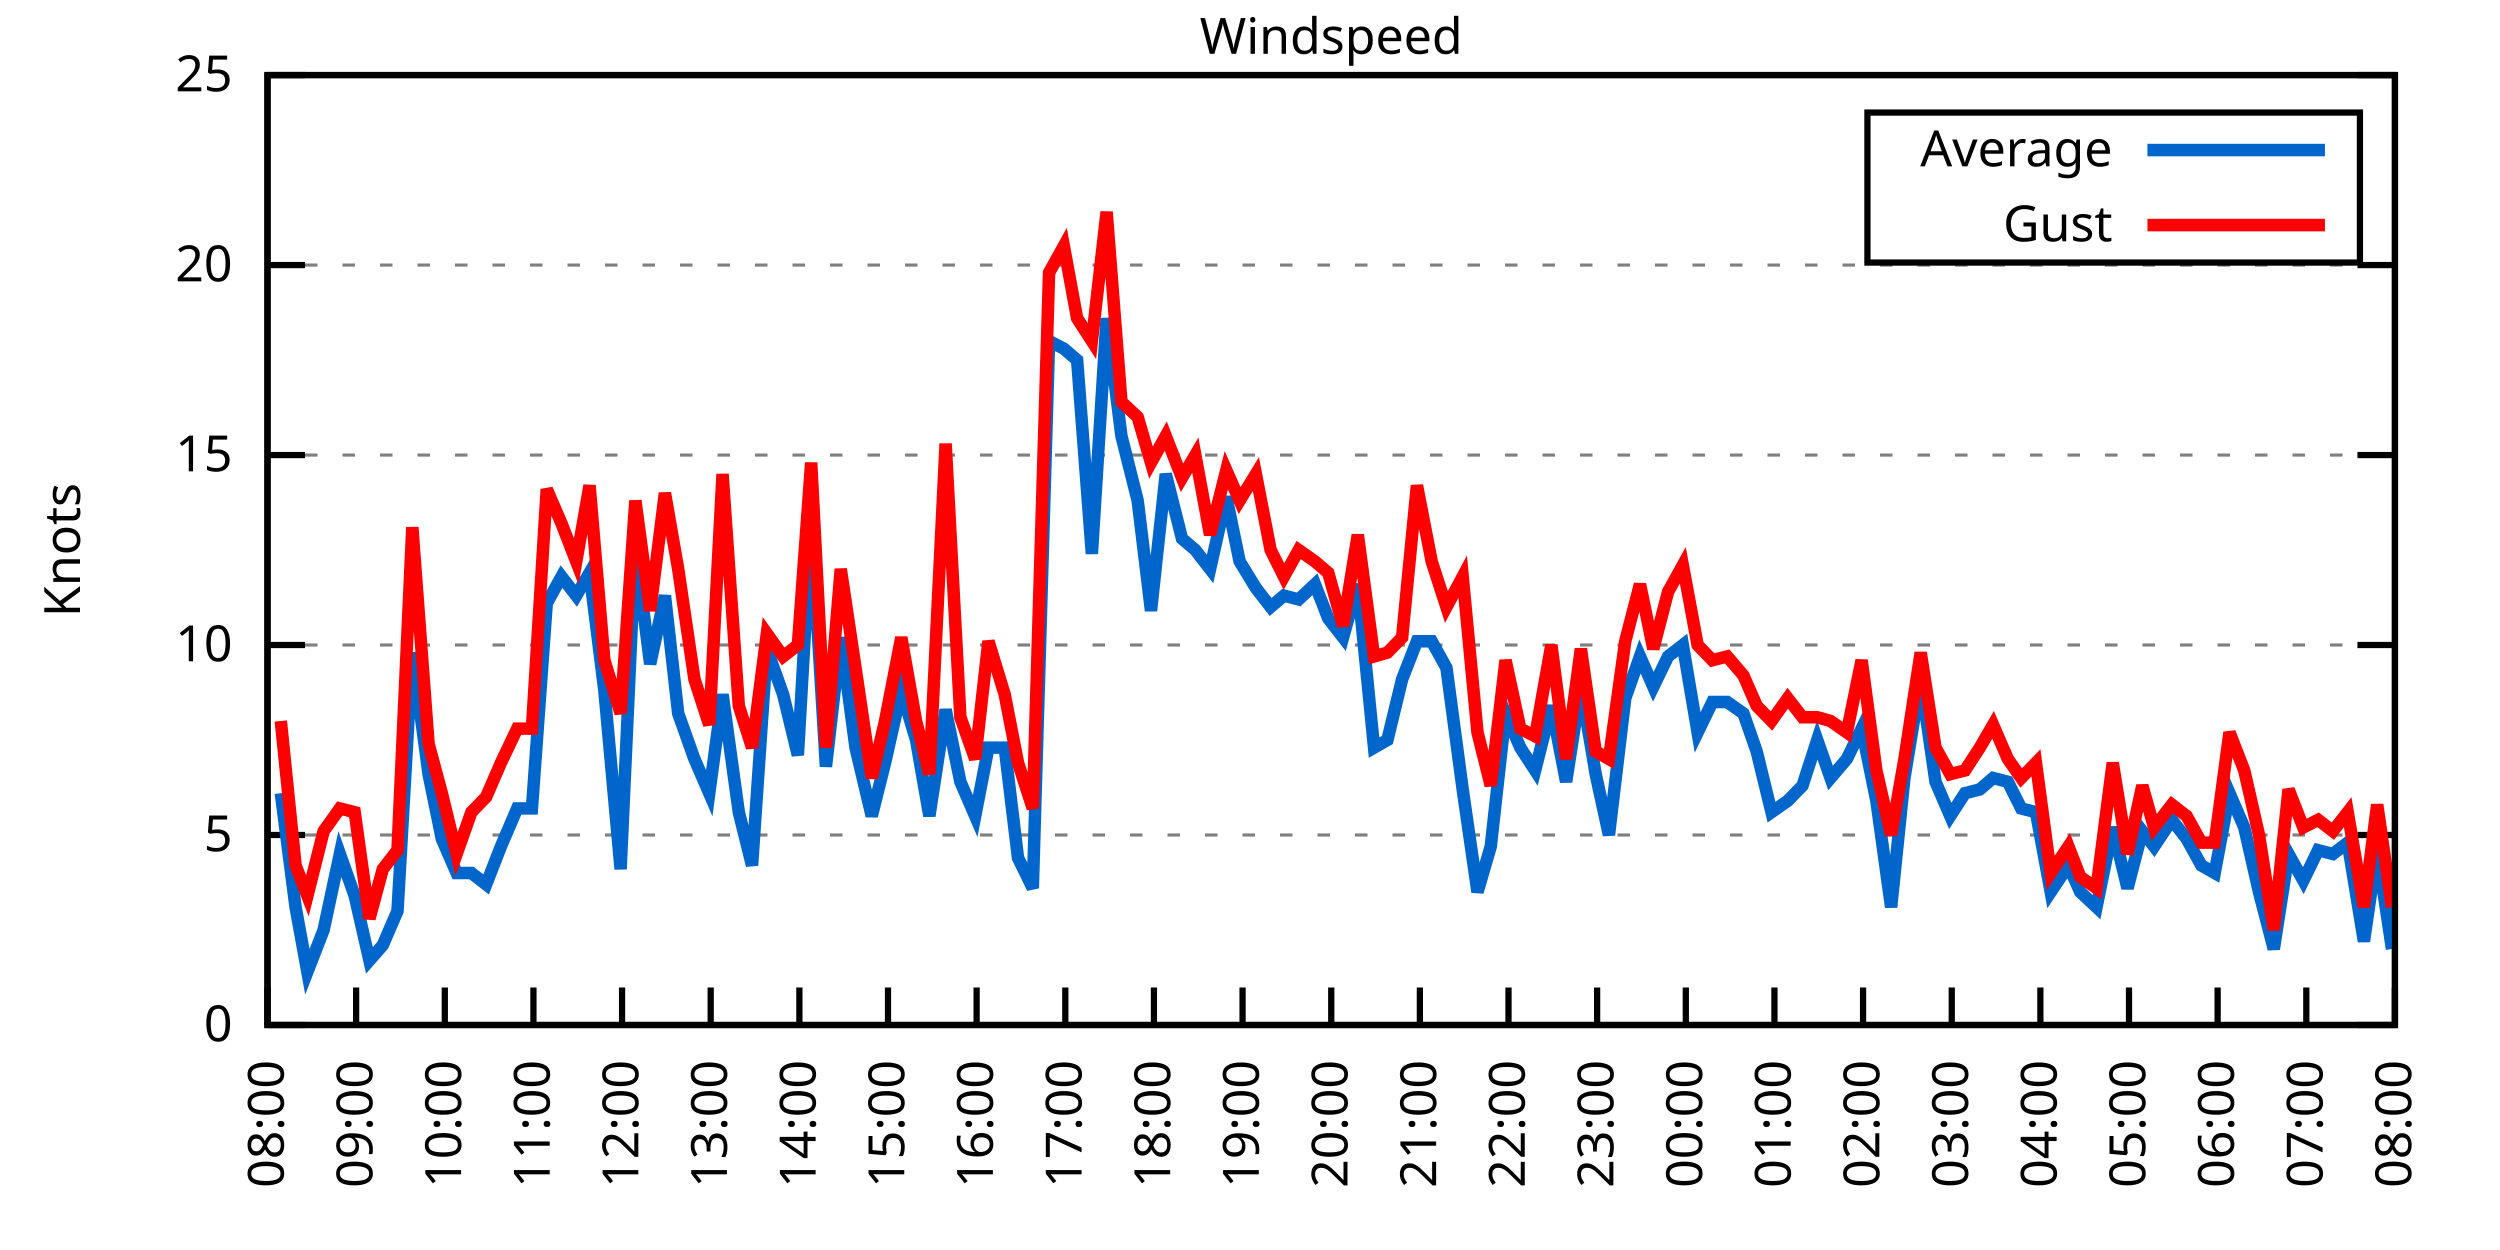
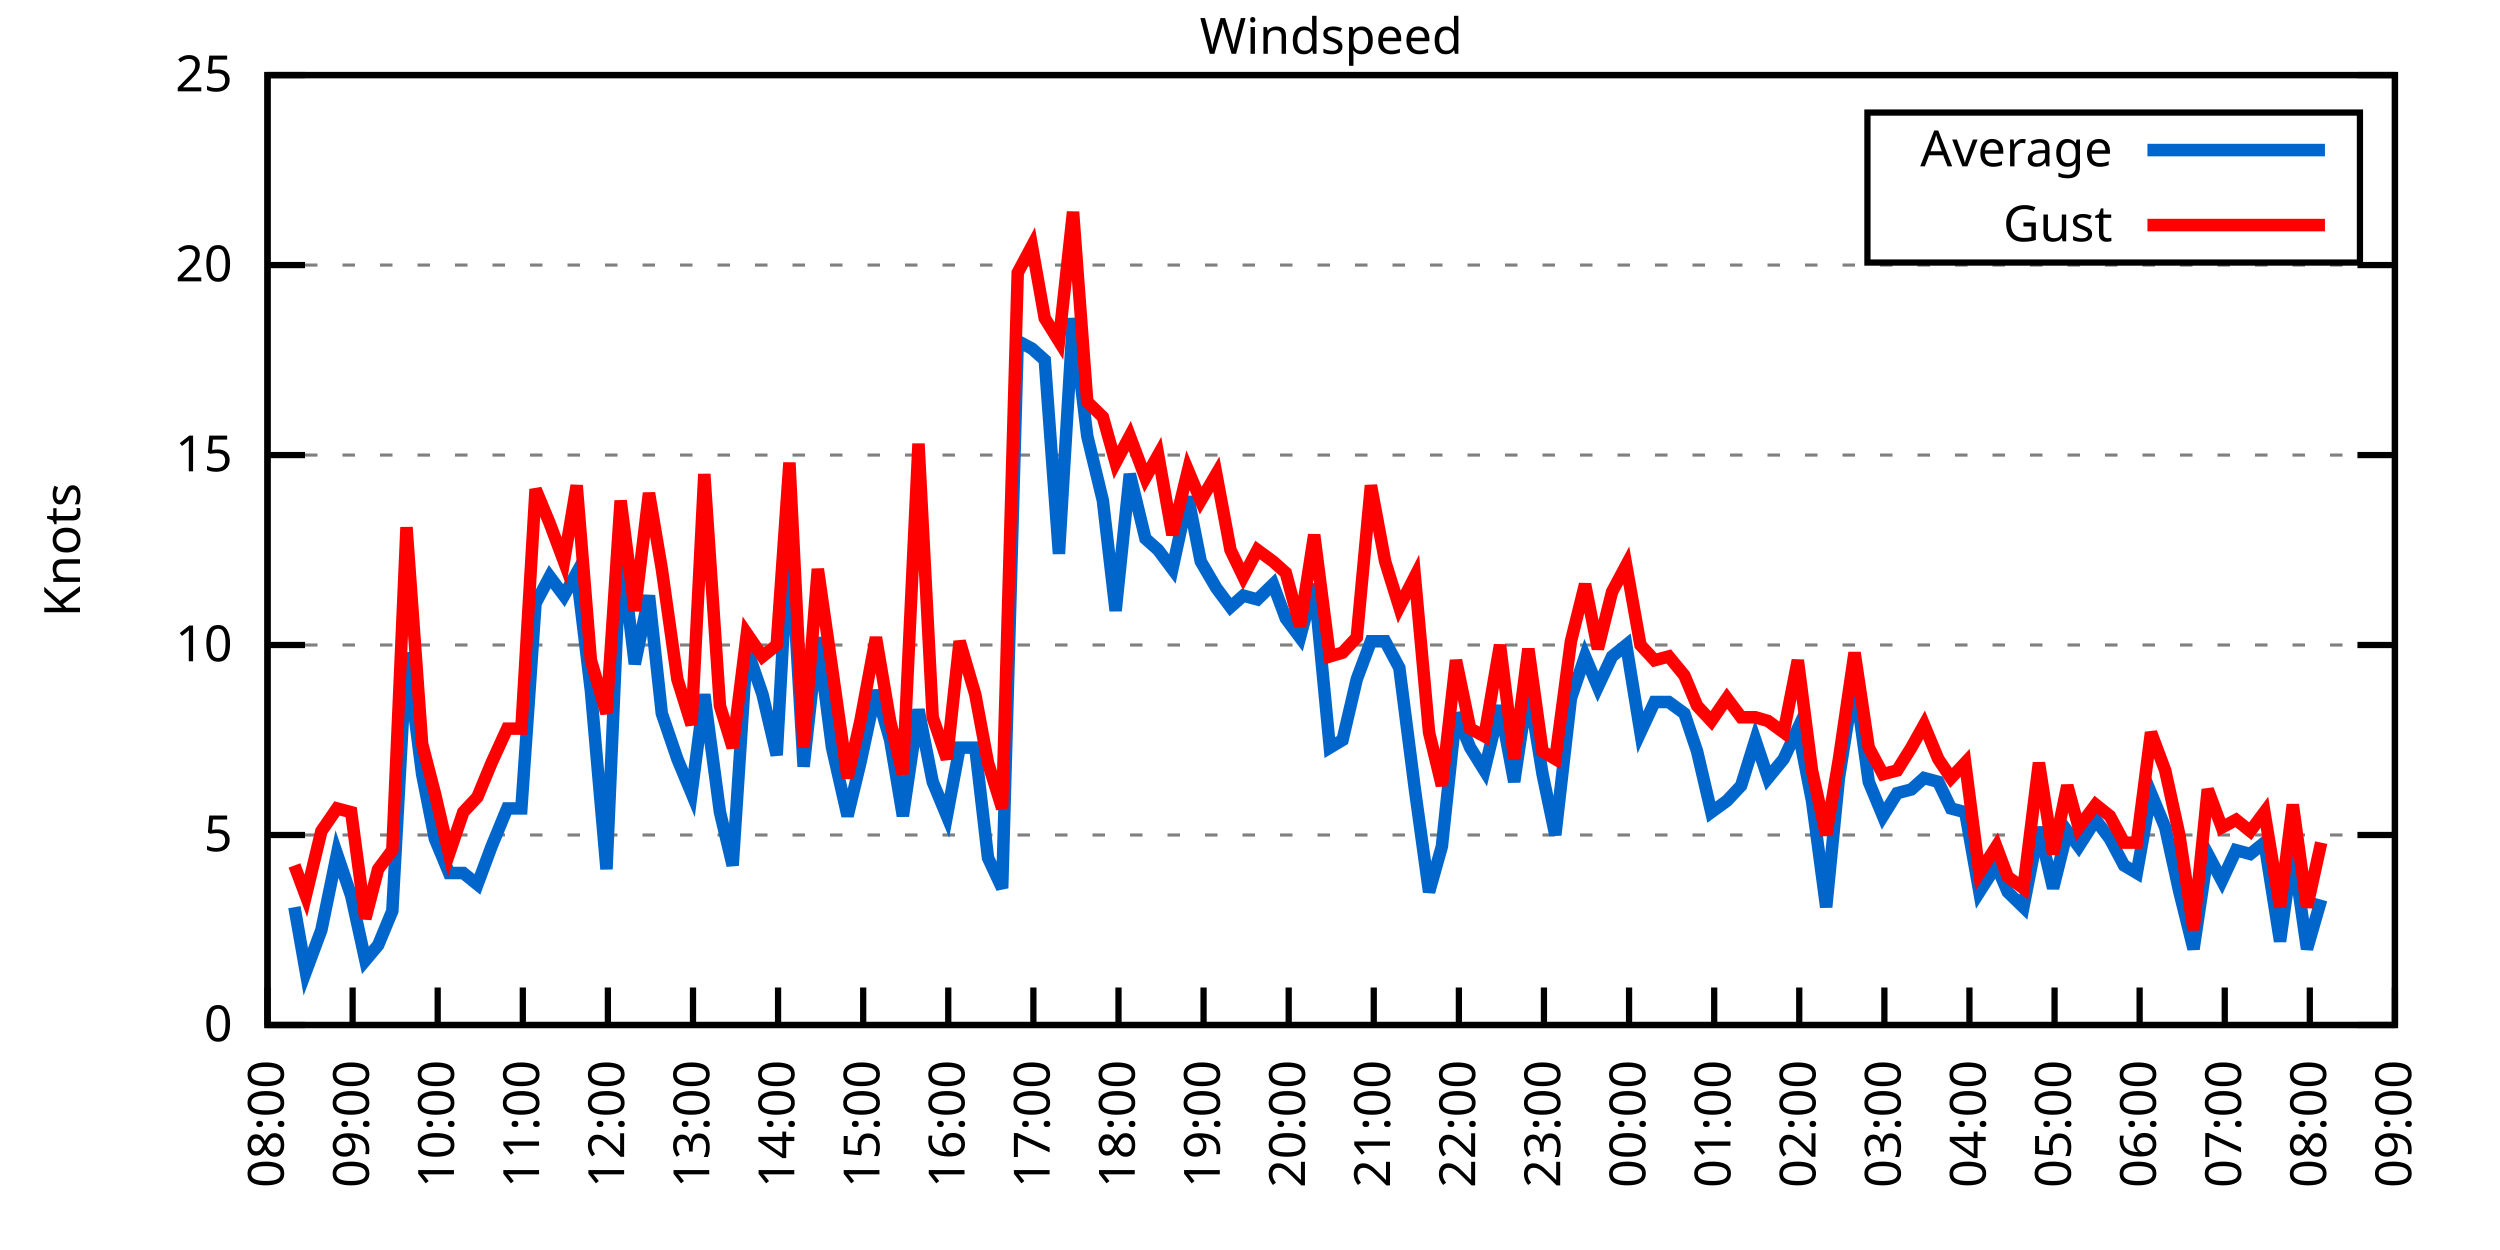
<svg xmlns="http://www.w3.org/2000/svg" xmlns:xlink="http://www.w3.org/1999/xlink" width="400" height="200" viewBox="0 0 400 200">
  <g id="gnuplot_canvas">
    <rect x="0" y="0" width="400" height="200" fill="none" />
    <defs>
      <circle id="gpDot" r="0.5" stroke-width="0.5" stroke="currentColor" />
      <path id="gpPt0" stroke-width="0.333" stroke="currentColor" d="M-1,0 h2 M0,-1 v2" />
      <path id="gpPt1" stroke-width="0.333" stroke="currentColor" d="M-1,-1 L1,1 M1,-1 L-1,1" />
      <path id="gpPt2" stroke-width="0.333" stroke="currentColor" d="M-1,0 L1,0 M0,-1 L0,1 M-1,-1 L1,1 M-1,1 L1,-1" />
      <rect id="gpPt3" stroke-width="0.333" stroke="currentColor" x="-1" y="-1" width="2" height="2" />
      <rect id="gpPt4" stroke-width="0.333" stroke="currentColor" fill="currentColor" x="-1" y="-1" width="2" height="2" />
      <circle id="gpPt5" stroke-width="0.333" stroke="currentColor" cx="0" cy="0" r="1" />
      <use xlink:href="#gpPt5" id="gpPt6" fill="currentColor" stroke="none" />
      <path id="gpPt7" stroke-width="0.333" stroke="currentColor" d="M0,-1.33 L-1.33,0.67 L1.33,0.67 z" />
      <use xlink:href="#gpPt7" id="gpPt8" fill="currentColor" stroke="none" />
      <use xlink:href="#gpPt7" id="gpPt9" stroke="currentColor" transform="rotate(180)" />
      <use xlink:href="#gpPt9" id="gpPt10" fill="currentColor" stroke="none" />
      <use xlink:href="#gpPt3" id="gpPt11" stroke="currentColor" transform="rotate(45)" />
      <use xlink:href="#gpPt11" id="gpPt12" fill="currentColor" stroke="none" />
      <path id="gpPt13" stroke-width="0.333" stroke="currentColor" d="M0,1.330 L1.265,0.411 L0.782,-1.067 L-0.782,-1.076 L-1.265,0.411 z" />
      <use xlink:href="#gpPt13" id="gpPt14" fill="currentColor" stroke="none" />
      <filter id="textbox" filterUnits="objectBoundingBox" x="0" y="0" height="1" width="1">
        <feFlood flood-color="white" flood-opacity="1" result="bgnd" />
        <feComposite in="SourceGraphic" in2="bgnd" operator="atop" />
      </filter>
      <filter id="greybox" filterUnits="objectBoundingBox" x="0" y="0" height="1" width="1">
        <feFlood flood-color="lightgrey" flood-opacity="1" result="grey" />
        <feComposite in="SourceGraphic" in2="grey" operator="atop" />
      </filter>
    </defs>
    <g fill="none" color="white" stroke="currentColor" stroke-width="1.00" stroke-linecap="butt" stroke-linejoin="miter">
</g>
    <g fill="none" color="black" stroke="currentColor" stroke-width="1.00" stroke-linecap="butt" stroke-linejoin="miter">
      <g stroke="none" shape-rendering="crispEdges">
        <polygon fill="rgb(255, 255, 255)" points="42.80,164.00 383.18,164.00 383.18,12.02 42.80,12.02 " />
      </g>
    </g>
    <g fill="none" color="black" stroke="currentColor" stroke-width="1.00" stroke-linecap="butt" stroke-linejoin="miter">
</g>
    <g fill="none" color="black" stroke="black" stroke-width="0.50" stroke-linecap="butt" stroke-linejoin="miter">
</g>
    <g fill="none" color="gray" stroke="currentColor" stroke-width="0.50" stroke-linecap="butt" stroke-linejoin="miter">
      <path stroke="gray" stroke-dasharray="2,4" class="gridline" d="M42.80,164.00 L383.19,164.00  " />
    </g>
    <g fill="none" color="gray" stroke="gray" stroke-width="1.00" stroke-linecap="butt" stroke-linejoin="miter">
</g>
    <g fill="none" color="black" stroke="currentColor" stroke-width="1.00" stroke-linecap="butt" stroke-linejoin="miter">
      <path stroke="black" d="M42.80,164.00 L48.80,164.00 M383.19,164.00 L377.19,164.00  " />
      <g transform="translate(37.20,166.60)" stroke="none" fill="black" font-family="Sans" font-size="8.00" text-anchor="end">
        <text>
          <tspan font-family="Sans"> 0</tspan>
        </text>
      </g>
    </g>
    <g fill="none" color="black" stroke="currentColor" stroke-width="1.00" stroke-linecap="butt" stroke-linejoin="miter">
</g>
    <g fill="none" color="black" stroke="black" stroke-width="0.50" stroke-linecap="butt" stroke-linejoin="miter">
</g>
    <g fill="none" color="gray" stroke="currentColor" stroke-width="0.50" stroke-linecap="butt" stroke-linejoin="miter">
      <path stroke="gray" stroke-dasharray="2,4" class="gridline" d="M42.80,133.60 L383.19,133.60  " />
    </g>
    <g fill="none" color="gray" stroke="gray" stroke-width="1.00" stroke-linecap="butt" stroke-linejoin="miter">
</g>
    <g fill="none" color="black" stroke="currentColor" stroke-width="1.00" stroke-linecap="butt" stroke-linejoin="miter">
      <path stroke="black" d="M42.80,133.60 L48.80,133.60 M383.19,133.60 L377.19,133.60  " />
      <g transform="translate(37.20,136.20)" stroke="none" fill="black" font-family="Sans" font-size="8.00" text-anchor="end">
        <text>
          <tspan font-family="Sans"> 5</tspan>
        </text>
      </g>
    </g>
    <g fill="none" color="black" stroke="currentColor" stroke-width="1.00" stroke-linecap="butt" stroke-linejoin="miter">
</g>
    <g fill="none" color="black" stroke="black" stroke-width="0.50" stroke-linecap="butt" stroke-linejoin="miter">
</g>
    <g fill="none" color="gray" stroke="currentColor" stroke-width="0.50" stroke-linecap="butt" stroke-linejoin="miter">
      <path stroke="gray" stroke-dasharray="2,4" class="gridline" d="M42.80,103.20 L383.19,103.20  " />
    </g>
    <g fill="none" color="gray" stroke="gray" stroke-width="1.00" stroke-linecap="butt" stroke-linejoin="miter">
</g>
    <g fill="none" color="black" stroke="currentColor" stroke-width="1.00" stroke-linecap="butt" stroke-linejoin="miter">
      <path stroke="black" d="M42.80,103.20 L48.80,103.20 M383.19,103.20 L377.19,103.20  " />
      <g transform="translate(37.20,105.80)" stroke="none" fill="black" font-family="Sans" font-size="8.00" text-anchor="end">
        <text>
          <tspan font-family="Sans"> 10</tspan>
        </text>
      </g>
    </g>
    <g fill="none" color="black" stroke="currentColor" stroke-width="1.00" stroke-linecap="butt" stroke-linejoin="miter">
</g>
    <g fill="none" color="black" stroke="black" stroke-width="0.50" stroke-linecap="butt" stroke-linejoin="miter">
</g>
    <g fill="none" color="gray" stroke="currentColor" stroke-width="0.50" stroke-linecap="butt" stroke-linejoin="miter">
      <path stroke="gray" stroke-dasharray="2,4" class="gridline" d="M42.80,72.81 L383.19,72.81  " />
    </g>
    <g fill="none" color="gray" stroke="gray" stroke-width="1.00" stroke-linecap="butt" stroke-linejoin="miter">
</g>
    <g fill="none" color="black" stroke="currentColor" stroke-width="1.00" stroke-linecap="butt" stroke-linejoin="miter">
      <path stroke="black" d="M42.80,72.81 L48.80,72.81 M383.19,72.81 L377.19,72.81  " />
      <g transform="translate(37.20,75.41)" stroke="none" fill="black" font-family="Sans" font-size="8.00" text-anchor="end">
        <text>
          <tspan font-family="Sans"> 15</tspan>
        </text>
      </g>
    </g>
    <g fill="none" color="black" stroke="currentColor" stroke-width="1.00" stroke-linecap="butt" stroke-linejoin="miter">
</g>
    <g fill="none" color="black" stroke="black" stroke-width="0.50" stroke-linecap="butt" stroke-linejoin="miter">
</g>
    <g fill="none" color="gray" stroke="currentColor" stroke-width="0.50" stroke-linecap="butt" stroke-linejoin="miter">
      <path stroke="gray" stroke-dasharray="2,4" class="gridline" d="M42.80,42.41 L383.19,42.41  " />
    </g>
    <g fill="none" color="gray" stroke="gray" stroke-width="1.00" stroke-linecap="butt" stroke-linejoin="miter">
</g>
    <g fill="none" color="black" stroke="currentColor" stroke-width="1.00" stroke-linecap="butt" stroke-linejoin="miter">
      <path stroke="black" d="M42.80,42.41 L48.80,42.41 M383.19,42.41 L377.19,42.41  " />
      <g transform="translate(37.20,45.01)" stroke="none" fill="black" font-family="Sans" font-size="8.00" text-anchor="end">
        <text>
          <tspan font-family="Sans"> 20</tspan>
        </text>
      </g>
    </g>
    <g fill="none" color="black" stroke="currentColor" stroke-width="1.00" stroke-linecap="butt" stroke-linejoin="miter">
</g>
    <g fill="none" color="black" stroke="black" stroke-width="0.50" stroke-linecap="butt" stroke-linejoin="miter">
</g>
    <g fill="none" color="gray" stroke="currentColor" stroke-width="0.50" stroke-linecap="butt" stroke-linejoin="miter">
      <path stroke="gray" stroke-dasharray="2,4" class="gridline" d="M42.80,12.01 L383.19,12.01  " />
    </g>
    <g fill="none" color="gray" stroke="gray" stroke-width="1.00" stroke-linecap="butt" stroke-linejoin="miter">
</g>
    <g fill="none" color="black" stroke="currentColor" stroke-width="1.00" stroke-linecap="butt" stroke-linejoin="miter">
      <path stroke="black" d="M42.80,12.01 L48.80,12.01 M383.19,12.01 L377.19,12.01  " />
      <g transform="translate(37.20,14.61)" stroke="none" fill="black" font-family="Sans" font-size="8.00" text-anchor="end">
        <text>
          <tspan font-family="Sans"> 25</tspan>
        </text>
      </g>
    </g>
    <g fill="none" color="black" stroke="currentColor" stroke-width="1.00" stroke-linecap="butt" stroke-linejoin="miter">
      <path stroke="black" d="M42.80,164.00 L42.80,158.00  " />
      <g transform="translate(45.40,169.60) rotate(270.00)" stroke="none" fill="black" font-family="Sans" font-size="8.00" text-anchor="end">
        <text>
          <tspan font-family="Sans">08:00</tspan>
        </text>
      </g>
    </g>
    <g fill="none" color="black" stroke="currentColor" stroke-width="1.00" stroke-linecap="butt" stroke-linejoin="miter">
-       <path stroke="black" d="M56.98,164.00 L56.98,158.00  " />
-       <g transform="translate(59.58,169.60) rotate(270.00)" stroke="none" fill="black" font-family="Sans" font-size="8.00" text-anchor="end">
+       <path stroke="black" d="M56.42,164.00 L56.42,158.00  " />
+       <g transform="translate(59.02,169.60) rotate(270.00)" stroke="none" fill="black" font-family="Sans" font-size="8.00" text-anchor="end">
        <text>
          <tspan font-family="Sans">09:00</tspan>
        </text>
      </g>
    </g>
    <g fill="none" color="black" stroke="currentColor" stroke-width="1.00" stroke-linecap="butt" stroke-linejoin="miter">
-       <path stroke="black" d="M71.17,164.00 L71.17,158.00  " />
-       <g transform="translate(73.77,169.60) rotate(270.00)" stroke="none" fill="black" font-family="Sans" font-size="8.00" text-anchor="end">
+       <path stroke="black" d="M70.03,164.00 L70.03,158.00  " />
+       <g transform="translate(72.63,169.60) rotate(270.00)" stroke="none" fill="black" font-family="Sans" font-size="8.00" text-anchor="end">
        <text>
          <tspan font-family="Sans">10:00</tspan>
        </text>
      </g>
    </g>
    <g fill="none" color="black" stroke="currentColor" stroke-width="1.00" stroke-linecap="butt" stroke-linejoin="miter">
-       <path stroke="black" d="M85.35,164.00 L85.35,158.00  " />
-       <g transform="translate(87.95,169.60) rotate(270.00)" stroke="none" fill="black" font-family="Sans" font-size="8.00" text-anchor="end">
+       <path stroke="black" d="M83.65,164.00 L83.65,158.00  " />
+       <g transform="translate(86.25,169.60) rotate(270.00)" stroke="none" fill="black" font-family="Sans" font-size="8.00" text-anchor="end">
        <text>
          <tspan font-family="Sans">11:00</tspan>
        </text>
      </g>
    </g>
    <g fill="none" color="black" stroke="currentColor" stroke-width="1.00" stroke-linecap="butt" stroke-linejoin="miter">
-       <path stroke="black" d="M99.53,164.00 L99.53,158.00  " />
-       <g transform="translate(102.13,169.60) rotate(270.00)" stroke="none" fill="black" font-family="Sans" font-size="8.00" text-anchor="end">
+       <path stroke="black" d="M97.26,164.00 L97.26,158.00  " />
+       <g transform="translate(99.86,169.60) rotate(270.00)" stroke="none" fill="black" font-family="Sans" font-size="8.00" text-anchor="end">
        <text>
          <tspan font-family="Sans">12:00</tspan>
        </text>
      </g>
    </g>
    <g fill="none" color="black" stroke="currentColor" stroke-width="1.00" stroke-linecap="butt" stroke-linejoin="miter">
-       <path stroke="black" d="M113.71,164.00 L113.71,158.00  " />
-       <g transform="translate(116.31,169.60) rotate(270.00)" stroke="none" fill="black" font-family="Sans" font-size="8.00" text-anchor="end">
+       <path stroke="black" d="M110.88,164.00 L110.88,158.00  " />
+       <g transform="translate(113.48,169.60) rotate(270.00)" stroke="none" fill="black" font-family="Sans" font-size="8.00" text-anchor="end">
        <text>
          <tspan font-family="Sans">13:00</tspan>
        </text>
      </g>
    </g>
    <g fill="none" color="black" stroke="currentColor" stroke-width="1.00" stroke-linecap="butt" stroke-linejoin="miter">
-       <path stroke="black" d="M127.90,164.00 L127.90,158.00  " />
-       <g transform="translate(130.50,169.60) rotate(270.00)" stroke="none" fill="black" font-family="Sans" font-size="8.00" text-anchor="end">
+       <path stroke="black" d="M124.49,164.00 L124.49,158.00  " />
+       <g transform="translate(127.09,169.60) rotate(270.00)" stroke="none" fill="black" font-family="Sans" font-size="8.00" text-anchor="end">
        <text>
          <tspan font-family="Sans">14:00</tspan>
        </text>
      </g>
    </g>
    <g fill="none" color="black" stroke="currentColor" stroke-width="1.00" stroke-linecap="butt" stroke-linejoin="miter">
-       <path stroke="black" d="M142.08,164.00 L142.08,158.00  " />
-       <g transform="translate(144.68,169.60) rotate(270.00)" stroke="none" fill="black" font-family="Sans" font-size="8.00" text-anchor="end">
+       <path stroke="black" d="M138.11,164.00 L138.11,158.00  " />
+       <g transform="translate(140.71,169.60) rotate(270.00)" stroke="none" fill="black" font-family="Sans" font-size="8.00" text-anchor="end">
        <text>
          <tspan font-family="Sans">15:00</tspan>
        </text>
      </g>
    </g>
    <g fill="none" color="black" stroke="currentColor" stroke-width="1.00" stroke-linecap="butt" stroke-linejoin="miter">
-       <path stroke="black" d="M156.26,164.00 L156.26,158.00  " />
-       <g transform="translate(158.86,169.60) rotate(270.00)" stroke="none" fill="black" font-family="Sans" font-size="8.00" text-anchor="end">
+       <path stroke="black" d="M151.72,164.00 L151.72,158.00  " />
+       <g transform="translate(154.32,169.60) rotate(270.00)" stroke="none" fill="black" font-family="Sans" font-size="8.00" text-anchor="end">
        <text>
          <tspan font-family="Sans">16:00</tspan>
        </text>
      </g>
    </g>
    <g fill="none" color="black" stroke="currentColor" stroke-width="1.00" stroke-linecap="butt" stroke-linejoin="miter">
-       <path stroke="black" d="M170.45,164.00 L170.45,158.00  " />
-       <g transform="translate(173.05,169.60) rotate(270.00)" stroke="none" fill="black" font-family="Sans" font-size="8.00" text-anchor="end">
+       <path stroke="black" d="M165.34,164.00 L165.34,158.00  " />
+       <g transform="translate(167.94,169.60) rotate(270.00)" stroke="none" fill="black" font-family="Sans" font-size="8.00" text-anchor="end">
        <text>
          <tspan font-family="Sans">17:00</tspan>
        </text>
      </g>
    </g>
    <g fill="none" color="black" stroke="currentColor" stroke-width="1.00" stroke-linecap="butt" stroke-linejoin="miter">
-       <path stroke="black" d="M184.63,164.00 L184.63,158.00  " />
-       <g transform="translate(187.23,169.60) rotate(270.00)" stroke="none" fill="black" font-family="Sans" font-size="8.00" text-anchor="end">
+       <path stroke="black" d="M178.96,164.00 L178.96,158.00  " />
+       <g transform="translate(181.56,169.60) rotate(270.00)" stroke="none" fill="black" font-family="Sans" font-size="8.00" text-anchor="end">
        <text>
          <tspan font-family="Sans">18:00</tspan>
        </text>
      </g>
    </g>
    <g fill="none" color="black" stroke="currentColor" stroke-width="1.00" stroke-linecap="butt" stroke-linejoin="miter">
-       <path stroke="black" d="M198.81,164.00 L198.81,158.00  " />
-       <g transform="translate(201.41,169.60) rotate(270.00)" stroke="none" fill="black" font-family="Sans" font-size="8.00" text-anchor="end">
+       <path stroke="black" d="M192.57,164.00 L192.57,158.00  " />
+       <g transform="translate(195.17,169.60) rotate(270.00)" stroke="none" fill="black" font-family="Sans" font-size="8.00" text-anchor="end">
        <text>
          <tspan font-family="Sans">19:00</tspan>
        </text>
      </g>
    </g>
    <g fill="none" color="black" stroke="currentColor" stroke-width="1.00" stroke-linecap="butt" stroke-linejoin="miter">
-       <path stroke="black" d="M213.00,164.00 L213.00,158.00  " />
-       <g transform="translate(215.60,169.60) rotate(270.00)" stroke="none" fill="black" font-family="Sans" font-size="8.00" text-anchor="end">
+       <path stroke="black" d="M206.19,164.00 L206.19,158.00  " />
+       <g transform="translate(208.79,169.60) rotate(270.00)" stroke="none" fill="black" font-family="Sans" font-size="8.00" text-anchor="end">
        <text>
          <tspan font-family="Sans">20:00</tspan>
        </text>
      </g>
    </g>
    <g fill="none" color="black" stroke="currentColor" stroke-width="1.00" stroke-linecap="butt" stroke-linejoin="miter">
-       <path stroke="black" d="M227.18,164.00 L227.18,158.00  " />
-       <g transform="translate(229.78,169.60) rotate(270.00)" stroke="none" fill="black" font-family="Sans" font-size="8.00" text-anchor="end">
+       <path stroke="black" d="M219.80,164.00 L219.80,158.00  " />
+       <g transform="translate(222.40,169.60) rotate(270.00)" stroke="none" fill="black" font-family="Sans" font-size="8.00" text-anchor="end">
        <text>
          <tspan font-family="Sans">21:00</tspan>
        </text>
      </g>
    </g>
    <g fill="none" color="black" stroke="currentColor" stroke-width="1.00" stroke-linecap="butt" stroke-linejoin="miter">
-       <path stroke="black" d="M241.36,164.00 L241.36,158.00  " />
-       <g transform="translate(243.96,169.60) rotate(270.00)" stroke="none" fill="black" font-family="Sans" font-size="8.00" text-anchor="end">
+       <path stroke="black" d="M233.42,164.00 L233.42,158.00  " />
+       <g transform="translate(236.02,169.60) rotate(270.00)" stroke="none" fill="black" font-family="Sans" font-size="8.00" text-anchor="end">
        <text>
          <tspan font-family="Sans">22:00</tspan>
        </text>
      </g>
    </g>
    <g fill="none" color="black" stroke="currentColor" stroke-width="1.00" stroke-linecap="butt" stroke-linejoin="miter">
-       <path stroke="black" d="M255.54,164.00 L255.54,158.00  " />
-       <g transform="translate(258.14,169.60) rotate(270.00)" stroke="none" fill="black" font-family="Sans" font-size="8.00" text-anchor="end">
+       <path stroke="black" d="M247.03,164.00 L247.03,158.00  " />
+       <g transform="translate(249.63,169.60) rotate(270.00)" stroke="none" fill="black" font-family="Sans" font-size="8.00" text-anchor="end">
        <text>
          <tspan font-family="Sans">23:00</tspan>
        </text>
      </g>
    </g>
    <g fill="none" color="black" stroke="currentColor" stroke-width="1.00" stroke-linecap="butt" stroke-linejoin="miter">
-       <path stroke="black" d="M269.73,164.00 L269.73,158.00  " />
-       <g transform="translate(272.33,169.60) rotate(270.00)" stroke="none" fill="black" font-family="Sans" font-size="8.00" text-anchor="end">
+       <path stroke="black" d="M260.65,164.00 L260.65,158.00  " />
+       <g transform="translate(263.25,169.60) rotate(270.00)" stroke="none" fill="black" font-family="Sans" font-size="8.00" text-anchor="end">
        <text>
          <tspan font-family="Sans">00:00</tspan>
        </text>
      </g>
    </g>
    <g fill="none" color="black" stroke="currentColor" stroke-width="1.00" stroke-linecap="butt" stroke-linejoin="miter">
-       <path stroke="black" d="M283.91,164.00 L283.91,158.00  " />
-       <g transform="translate(286.51,169.60) rotate(270.00)" stroke="none" fill="black" font-family="Sans" font-size="8.00" text-anchor="end">
+       <path stroke="black" d="M274.27,164.00 L274.27,158.00  " />
+       <g transform="translate(276.87,169.60) rotate(270.00)" stroke="none" fill="black" font-family="Sans" font-size="8.00" text-anchor="end">
        <text>
          <tspan font-family="Sans">01:00</tspan>
        </text>
      </g>
    </g>
    <g fill="none" color="black" stroke="currentColor" stroke-width="1.00" stroke-linecap="butt" stroke-linejoin="miter">
-       <path stroke="black" d="M298.09,164.00 L298.09,158.00  " />
-       <g transform="translate(300.69,169.60) rotate(270.00)" stroke="none" fill="black" font-family="Sans" font-size="8.00" text-anchor="end">
+       <path stroke="black" d="M287.88,164.00 L287.88,158.00  " />
+       <g transform="translate(290.48,169.60) rotate(270.00)" stroke="none" fill="black" font-family="Sans" font-size="8.00" text-anchor="end">
        <text>
          <tspan font-family="Sans">02:00</tspan>
        </text>
      </g>
    </g>
    <g fill="none" color="black" stroke="currentColor" stroke-width="1.00" stroke-linecap="butt" stroke-linejoin="miter">
-       <path stroke="black" d="M312.28,164.00 L312.28,158.00  " />
-       <g transform="translate(314.88,169.60) rotate(270.00)" stroke="none" fill="black" font-family="Sans" font-size="8.00" text-anchor="end">
+       <path stroke="black" d="M301.50,164.00 L301.50,158.00  " />
+       <g transform="translate(304.10,169.60) rotate(270.00)" stroke="none" fill="black" font-family="Sans" font-size="8.00" text-anchor="end">
        <text>
          <tspan font-family="Sans">03:00</tspan>
        </text>
      </g>
    </g>
    <g fill="none" color="black" stroke="currentColor" stroke-width="1.00" stroke-linecap="butt" stroke-linejoin="miter">
-       <path stroke="black" d="M326.46,164.00 L326.46,158.00  " />
-       <g transform="translate(329.06,169.60) rotate(270.00)" stroke="none" fill="black" font-family="Sans" font-size="8.00" text-anchor="end">
+       <path stroke="black" d="M315.11,164.00 L315.11,158.00  " />
+       <g transform="translate(317.71,169.60) rotate(270.00)" stroke="none" fill="black" font-family="Sans" font-size="8.00" text-anchor="end">
        <text>
          <tspan font-family="Sans">04:00</tspan>
        </text>
      </g>
    </g>
    <g fill="none" color="black" stroke="currentColor" stroke-width="1.00" stroke-linecap="butt" stroke-linejoin="miter">
-       <path stroke="black" d="M340.64,164.00 L340.64,158.00  " />
-       <g transform="translate(343.24,169.60) rotate(270.00)" stroke="none" fill="black" font-family="Sans" font-size="8.00" text-anchor="end">
+       <path stroke="black" d="M328.73,164.00 L328.73,158.00  " />
+       <g transform="translate(331.33,169.60) rotate(270.00)" stroke="none" fill="black" font-family="Sans" font-size="8.00" text-anchor="end">
        <text>
          <tspan font-family="Sans">05:00</tspan>
        </text>
      </g>
    </g>
    <g fill="none" color="black" stroke="currentColor" stroke-width="1.00" stroke-linecap="butt" stroke-linejoin="miter">
-       <path stroke="black" d="M354.82,164.00 L354.82,158.00  " />
-       <g transform="translate(357.42,169.60) rotate(270.00)" stroke="none" fill="black" font-family="Sans" font-size="8.00" text-anchor="end">
+       <path stroke="black" d="M342.34,164.00 L342.34,158.00  " />
+       <g transform="translate(344.94,169.60) rotate(270.00)" stroke="none" fill="black" font-family="Sans" font-size="8.00" text-anchor="end">
        <text>
          <tspan font-family="Sans">06:00</tspan>
        </text>
      </g>
    </g>
    <g fill="none" color="black" stroke="currentColor" stroke-width="1.00" stroke-linecap="butt" stroke-linejoin="miter">
-       <path stroke="black" d="M369.01,164.00 L369.01,158.00  " />
-       <g transform="translate(371.61,169.60) rotate(270.00)" stroke="none" fill="black" font-family="Sans" font-size="8.00" text-anchor="end">
+       <path stroke="black" d="M355.96,164.00 L355.96,158.00  " />
+       <g transform="translate(358.56,169.60) rotate(270.00)" stroke="none" fill="black" font-family="Sans" font-size="8.00" text-anchor="end">
        <text>
          <tspan font-family="Sans">07:00</tspan>
+         </text>
+       </g>
+     </g>
+     <g fill="none" color="black" stroke="currentColor" stroke-width="1.00" stroke-linecap="butt" stroke-linejoin="miter">
+       <path stroke="black" d="M369.57,164.00 L369.57,158.00  " />
+       <g transform="translate(372.17,169.60) rotate(270.00)" stroke="none" fill="black" font-family="Sans" font-size="8.00" text-anchor="end">
+         <text>
+           <tspan font-family="Sans">08:00</tspan>
        </text>
      </g>
    </g>
    <g fill="none" color="black" stroke="currentColor" stroke-width="1.00" stroke-linecap="butt" stroke-linejoin="miter">
      <path stroke="black" d="M383.19,164.00 L383.19,158.00  " />
      <g transform="translate(385.79,169.60) rotate(270.00)" stroke="none" fill="black" font-family="Sans" font-size="8.00" text-anchor="end">
        <text>
-           <tspan font-family="Sans">08:00</tspan>
+           <tspan font-family="Sans">09:00</tspan>
        </text>
      </g>
    </g>
    <g fill="none" color="black" stroke="currentColor" stroke-width="1.00" stroke-linecap="butt" stroke-linejoin="miter">
</g>
    <g fill="none" color="black" stroke="currentColor" stroke-width="1.00" stroke-linecap="butt" stroke-linejoin="miter">
      <path stroke="black" d="M42.80,12.01 L42.80,164.00 L383.19,164.00 L383.19,12.01 L42.80,12.01 Z  " />
    </g>
    <g fill="none" color="black" stroke="currentColor" stroke-width="1.00" stroke-linecap="butt" stroke-linejoin="miter">
</g>
    <g fill="none" color="black" stroke="currentColor" stroke-width="1.00" stroke-linecap="butt" stroke-linejoin="miter">
      <path stroke="black" d="M298.79,42.01 L298.79,18.01 L377.59,18.01 L377.59,42.01 L298.79,42.01 Z  " />
    </g>
    <g id="Windspeed_plot_1">
      <g fill="none" color="white" stroke="black" stroke-width="2.00" stroke-linecap="butt" stroke-linejoin="miter">
</g>
      <g fill="none" color="black" stroke="currentColor" stroke-width="2.00" stroke-linecap="butt" stroke-linejoin="miter">
        <g transform="translate(337.99,26.61)" stroke="none" fill="black" font-family="Sans" font-size="8.00" text-anchor="end">
          <text>
            <tspan font-family="Sans">Average</tspan>
          </text>
        </g>
      </g>
      <g fill="none" color="black" stroke="currentColor" stroke-width="2.00" stroke-linecap="butt" stroke-linejoin="miter">
-         <path stroke="rgb(  0, 102, 204)" d="M343.59,24.01 L371.99,24.01 M44.93,126.91 L47.29,145.15 L49.18,155.49 L51.78,148.80 L54.38,136.64 L56.75,143.33   L59.11,153.66 L61.24,151.23 L63.60,145.76 L65.97,104.42 L68.57,123.87 L70.69,134.21 L73.06,139.68 L75.42,139.68   L77.78,141.51 L80.15,135.43 L82.75,129.35 L85.11,129.35 L87.48,96.52 L89.84,92.26 L92.20,95.30 L94.33,91.65   L96.70,110.50 L99.30,139.07 L101.66,87.40 L104.02,106.24 L106.39,95.30 L108.51,114.15 L111.11,121.44 L113.48,126.91   L115.61,111.11 L118.21,129.95 L120.33,138.47 L122.70,103.81 L125.30,111.11 L127.66,120.83 L129.79,83.75 L132.15,122.66   L134.52,101.99 L136.88,119.62 L139.48,130.56 L141.61,122.05 L144.21,110.50 L146.57,118.40 L148.70,130.56 L151.30,113.54   L153.66,125.09 L156.03,130.56 L158.15,119.62 L160.75,119.62 L162.88,137.25 L165.25,142.11 L167.85,54.57 L170.21,55.78   L172.34,57.61 L174.70,88.61 L177.06,50.92 L179.43,69.77 L182.03,80.10 L184.16,97.73 L186.52,75.85 L189.12,86.18   L191.25,88.00 L193.61,91.04 L196.21,79.49 L198.34,89.83 L200.94,94.08 L203.30,97.12 L205.43,95.30 L207.79,95.91   L210.39,93.48 L212.52,98.95 L214.89,101.99 L217.25,93.48 L219.85,119.62 L221.98,118.40 L224.34,108.68 L226.71,102.60   L229.07,102.60 L231.43,106.85 L234.03,126.31 L236.40,142.72 L238.52,135.43 L240.89,114.15 L243.25,119.62 L245.62,123.27   L248.22,112.93 L250.58,125.09 L252.94,109.89 L255.31,123.87 L257.43,133.60 L260.04,111.72 L262.40,105.03 L264.53,109.89   L266.89,105.03 L269.25,103.20 L271.62,117.19 L273.98,112.32 L276.35,112.32 L278.95,114.15 L281.07,120.23 L283.44,129.95   L286.04,128.13 L288.40,125.70 L290.76,118.40 L292.89,124.48 L295.49,121.44 L297.86,116.58 L300.22,128.13 L302.58,145.15   L304.71,124.48 L307.31,108.68 L309.68,125.09 L312.04,130.56 L314.40,126.91 L316.77,126.31 L318.89,124.48 L321.26,125.09   L323.39,129.35 L325.75,129.95 L328.11,142.72 L330.95,138.47 L332.84,142.72 L335.44,145.15 L338.04,132.39 L340.40,142.11   L342.77,132.99 L344.66,135.43 L347.50,131.17 L349.86,134.21 L352.22,138.47 L354.35,139.68 L356.72,126.91 L359.08,132.39   L361.44,142.72 L363.81,151.84 L366.17,136.64 L368.53,140.90 L370.90,136.03 L373.26,136.64 L375.63,134.82 L378.23,150.62   L380.35,136.03 L382.72,151.84  " />
+         <path stroke="rgb(  0, 102, 204)" d="M343.59,24.01 L371.99,24.01 M47.11,145.15 L48.93,155.49 L51.42,148.80 L53.92,136.64 L56.19,143.33 L58.46,153.66   L60.50,151.23 L62.77,145.76 L65.04,104.42 L67.54,123.87 L69.58,134.21 L71.85,139.68 L74.12,139.68 L76.39,141.51   L78.65,135.43 L81.15,129.35 L83.42,129.35 L85.69,96.52 L87.96,92.26 L90.23,95.30 L92.27,91.65 L94.54,110.50   L97.04,139.07 L99.30,87.40 L101.57,106.24 L103.84,95.30 L105.89,114.15 L108.38,121.44 L110.65,126.91 L112.69,111.11   L115.19,129.95 L117.23,138.47 L119.50,103.81 L122.00,111.11 L124.27,120.83 L126.31,83.75 L128.58,122.66 L130.85,101.99   L133.12,119.62 L135.61,130.56 L137.66,122.05 L140.15,110.50 L142.42,118.40 L144.46,130.56 L146.96,113.54 L149.23,125.09   L151.50,130.56 L153.54,119.62 L156.04,119.62 L158.08,137.25 L160.35,142.11 L162.84,54.57 L165.11,55.78 L167.16,57.61   L169.43,88.61 L171.69,50.92 L173.96,69.77 L176.46,80.10 L178.50,97.73 L180.77,75.85 L183.27,86.18 L185.31,88.00   L187.58,91.04 L190.08,79.49 L192.12,89.83 L194.61,94.08 L196.88,97.12 L198.93,95.30 L201.19,95.91 L203.69,93.48   L205.73,98.95 L208.00,101.99 L210.27,93.48 L212.77,119.62 L214.81,118.40 L217.08,108.68 L219.35,102.60 L221.62,102.60   L223.89,106.85 L226.38,126.31 L228.65,142.72 L230.70,135.43 L232.96,114.15 L235.23,119.62 L237.50,123.27 L240.00,112.93   L242.27,125.09 L244.54,109.89 L246.81,123.87 L248.85,133.60 L251.35,111.72 L253.61,105.03 L255.66,109.89 L257.93,105.03   L260.20,103.20 L262.47,117.19 L264.73,112.32 L267.00,112.32 L269.50,114.15 L271.54,120.23 L273.81,129.95 L276.31,128.13   L278.58,125.70 L280.85,118.40 L282.89,124.48 L285.38,121.44 L287.65,116.58 L289.92,128.13 L292.19,145.15 L294.23,124.48   L296.73,108.68 L299.00,125.09 L301.27,130.56 L303.54,126.91 L305.81,126.31 L307.85,124.48 L310.12,125.09 L312.16,129.35   L314.43,129.95 L316.70,142.72 L319.42,138.47 L321.24,142.72 L323.74,145.15 L326.23,132.39 L328.50,142.11 L330.77,132.99   L332.59,135.43 L335.31,131.17 L337.58,134.21 L339.85,138.47 L341.89,139.68 L344.16,126.91 L346.43,132.39 L348.70,142.72   L350.97,151.84 L353.24,136.64 L355.50,140.90 L357.77,136.03 L360.04,136.64 L362.31,134.82 L364.81,150.62 L366.85,136.03   L369.12,151.84 L371.39,143.94  " />
      </g>
    </g>
    <g id="Windspeed_plot_2">
      <g fill="none" color="black" stroke="currentColor" stroke-width="2.00" stroke-linecap="butt" stroke-linejoin="miter">
        <g transform="translate(337.99,38.61)" stroke="none" fill="black" font-family="Sans" font-size="8.00" text-anchor="end">
          <text>
            <tspan font-family="Sans">Gust</tspan>
          </text>
        </g>
      </g>
      <g fill="none" color="black" stroke="currentColor" stroke-width="2.00" stroke-linecap="butt" stroke-linejoin="miter">
-         <path stroke="rgb(255,   0,   0)" d="M343.59,36.01 L371.99,36.01 M44.93,115.36 L47.29,138.47 L49.18,143.33 L51.78,132.99 L54.38,129.35 L56.75,129.95   L59.11,146.98 L61.24,139.07 L63.60,136.03 L65.97,84.36 L68.57,119.01 L70.69,126.91 L73.06,136.64 L75.42,129.95   L77.78,127.52 L80.15,122.05 L82.75,116.58 L85.11,116.58 L87.48,78.28 L89.84,83.75 L92.20,89.83 L94.33,77.67   L96.70,105.64 L99.30,114.15 L101.66,80.10 L104.02,97.73 L106.39,78.89 L108.51,91.04 L111.11,108.68 L113.48,115.97   L115.61,75.85 L118.21,112.93 L120.33,119.62 L122.70,101.38 L125.30,105.03 L127.66,103.20 L129.79,74.02 L132.15,119.62   L134.52,91.04 L136.88,106.85 L139.48,124.48 L141.61,115.36 L144.21,101.99 L146.57,115.36 L148.70,123.87 L151.30,70.98   L153.66,114.76 L156.03,121.44 L158.15,102.60 L160.75,111.11 L162.88,122.05 L165.25,129.35 L167.85,43.62 L170.21,39.37   L172.34,50.92 L174.70,54.57 L177.06,33.90 L179.43,64.29 L182.03,66.73 L184.16,74.02 L186.52,69.77 L189.12,76.45   L191.25,72.81 L193.61,85.57 L196.21,75.24 L198.34,80.10 L200.94,75.85 L203.30,88.00 L205.43,92.26 L207.79,88.00   L210.39,89.83 L212.52,91.65 L214.89,100.16 L217.25,85.57 L219.85,105.03 L221.98,104.42 L224.34,101.99 L226.71,77.67   L229.07,89.83 L231.43,97.12 L234.03,92.26 L236.40,117.19 L238.52,125.70 L240.89,105.64 L243.25,116.58 L245.62,117.80   L248.22,103.20 L250.58,121.44 L252.94,103.81 L255.31,120.23 L257.43,121.44 L260.04,102.60 L262.40,93.48 L264.53,103.81   L266.89,94.69 L269.25,90.44 L271.62,103.20 L273.98,105.64 L276.35,105.03 L278.95,108.07 L281.07,112.93 L283.44,115.36   L286.04,111.72 L288.40,114.76 L290.76,114.76 L292.89,115.36 L295.49,117.19 L297.86,105.64 L300.22,123.27 L302.58,133.60   L304.71,121.44 L307.31,104.42 L309.68,119.62 L312.04,123.87 L314.40,123.27 L316.77,119.62 L318.89,115.97 L321.26,121.44   L323.39,124.48 L325.75,122.05 L328.11,139.68 L330.95,135.43 L332.84,140.29 L335.44,142.11 L338.04,122.05 L340.40,136.64   L342.77,125.70 L344.66,132.39 L347.50,128.74 L349.86,130.56 L352.22,134.82 L354.35,134.82 L356.72,117.19 L359.08,123.27   L361.44,133.60 L363.81,148.80 L366.17,126.31 L368.53,132.39 L370.90,131.17 L373.26,132.99 L375.63,129.95 L378.23,145.15   L380.35,128.74 L382.72,145.15  " />
+         <path stroke="rgb(255,   0,   0)" d="M343.59,36.01 L371.99,36.01 M47.11,138.47 L48.93,143.33 L51.42,132.99 L53.92,129.35 L56.19,129.95 L58.46,146.98   L60.50,139.07 L62.77,136.03 L65.04,84.36 L67.54,119.01 L69.58,126.91 L71.85,136.64 L74.12,129.95 L76.39,127.52   L78.65,122.05 L81.15,116.58 L83.42,116.58 L85.69,78.28 L87.96,83.75 L90.23,89.83 L92.27,77.67 L94.54,105.64   L97.04,114.15 L99.30,80.10 L101.57,97.73 L103.84,78.89 L105.89,91.04 L108.38,108.68 L110.65,115.97 L112.69,75.85   L115.19,112.93 L117.23,119.62 L119.50,101.38 L122.00,105.03 L124.27,103.20 L126.31,74.02 L128.58,119.62 L130.85,91.04   L133.12,106.85 L135.61,124.48 L137.66,115.36 L140.15,101.99 L142.42,115.36 L144.46,123.87 L146.96,70.98 L149.23,114.76   L151.50,121.44 L153.54,102.60 L156.04,111.11 L158.08,122.05 L160.35,129.35 L162.84,43.62 L165.11,39.37 L167.16,50.92   L169.43,54.57 L171.69,33.90 L173.96,64.29 L176.46,66.73 L178.50,74.02 L180.77,69.77 L183.27,76.45 L185.31,72.81   L187.58,85.57 L190.08,75.24 L192.12,80.10 L194.61,75.85 L196.88,88.00 L198.93,92.26 L201.19,88.00 L203.69,89.83   L205.73,91.65 L208.00,100.16 L210.27,85.57 L212.77,105.03 L214.81,104.42 L217.08,101.99 L219.35,77.67 L221.62,89.83   L223.89,97.12 L226.38,92.26 L228.65,117.19 L230.70,125.70 L232.96,105.64 L235.23,116.58 L237.50,117.80 L240.00,103.20   L242.27,121.44 L244.54,103.81 L246.81,120.23 L248.85,121.44 L251.35,102.60 L253.61,93.48 L255.66,103.81 L257.93,94.69   L260.20,90.44 L262.47,103.20 L264.73,105.64 L267.00,105.03 L269.50,108.07 L271.54,112.93 L273.81,115.36 L276.31,111.72   L278.58,114.76 L280.85,114.76 L282.89,115.36 L285.38,117.19 L287.65,105.64 L289.92,123.27 L292.19,133.60 L294.23,121.44   L296.73,104.42 L299.00,119.62 L301.27,123.87 L303.54,123.27 L305.81,119.62 L307.85,115.97 L310.12,121.44 L312.16,124.48   L314.43,122.05 L316.70,139.68 L319.42,135.43 L321.24,140.29 L323.74,142.11 L326.23,122.05 L328.50,136.64 L330.77,125.70   L332.59,132.39 L335.31,128.74 L337.58,130.56 L339.85,134.82 L341.89,134.82 L344.16,117.19 L346.43,123.27 L348.70,133.60   L350.97,148.80 L353.24,126.31 L355.50,132.39 L357.77,131.17 L360.04,132.99 L362.31,129.95 L364.81,145.15 L366.85,128.74   L369.12,145.15 L371.39,134.82  " />
      </g>
    </g>
    <g fill="none" color="black" stroke="currentColor" stroke-width="2.00" stroke-linecap="butt" stroke-linejoin="miter">
</g>
    <g fill="none" color="black" stroke="black" stroke-width="1.00" stroke-linecap="butt" stroke-linejoin="miter">
</g>
    <g fill="none" color="black" stroke="currentColor" stroke-width="1.00" stroke-linecap="butt" stroke-linejoin="miter">
      <path stroke="black" d="M42.80,12.01 L42.80,164.00 L383.19,164.00 L383.19,12.01 L42.80,12.01 Z  " />
      <g transform="translate(12.80,88.01) rotate(270.00)" stroke="none" fill="black" font-family="Sans" font-size="8.00" text-anchor="middle">
        <text>
          <tspan font-family="Sans">Knots</tspan>
        </text>
      </g>
    </g>
    <g fill="none" color="black" stroke="currentColor" stroke-width="1.00" stroke-linecap="butt" stroke-linejoin="miter">
</g>
    <g fill="none" color="black" stroke="currentColor" stroke-width="1.00" stroke-linecap="butt" stroke-linejoin="miter">
      <g transform="translate(212.99,8.61)" stroke="none" fill="black" font-family="Sans" font-size="8.00" text-anchor="middle">
        <text>
          <tspan font-family="Sans">Windspeed</tspan>
        </text>
      </g>
    </g>
    <g fill="none" color="black" stroke="currentColor" stroke-width="1.00" stroke-linecap="butt" stroke-linejoin="miter">
</g>
  </g>
</svg>
